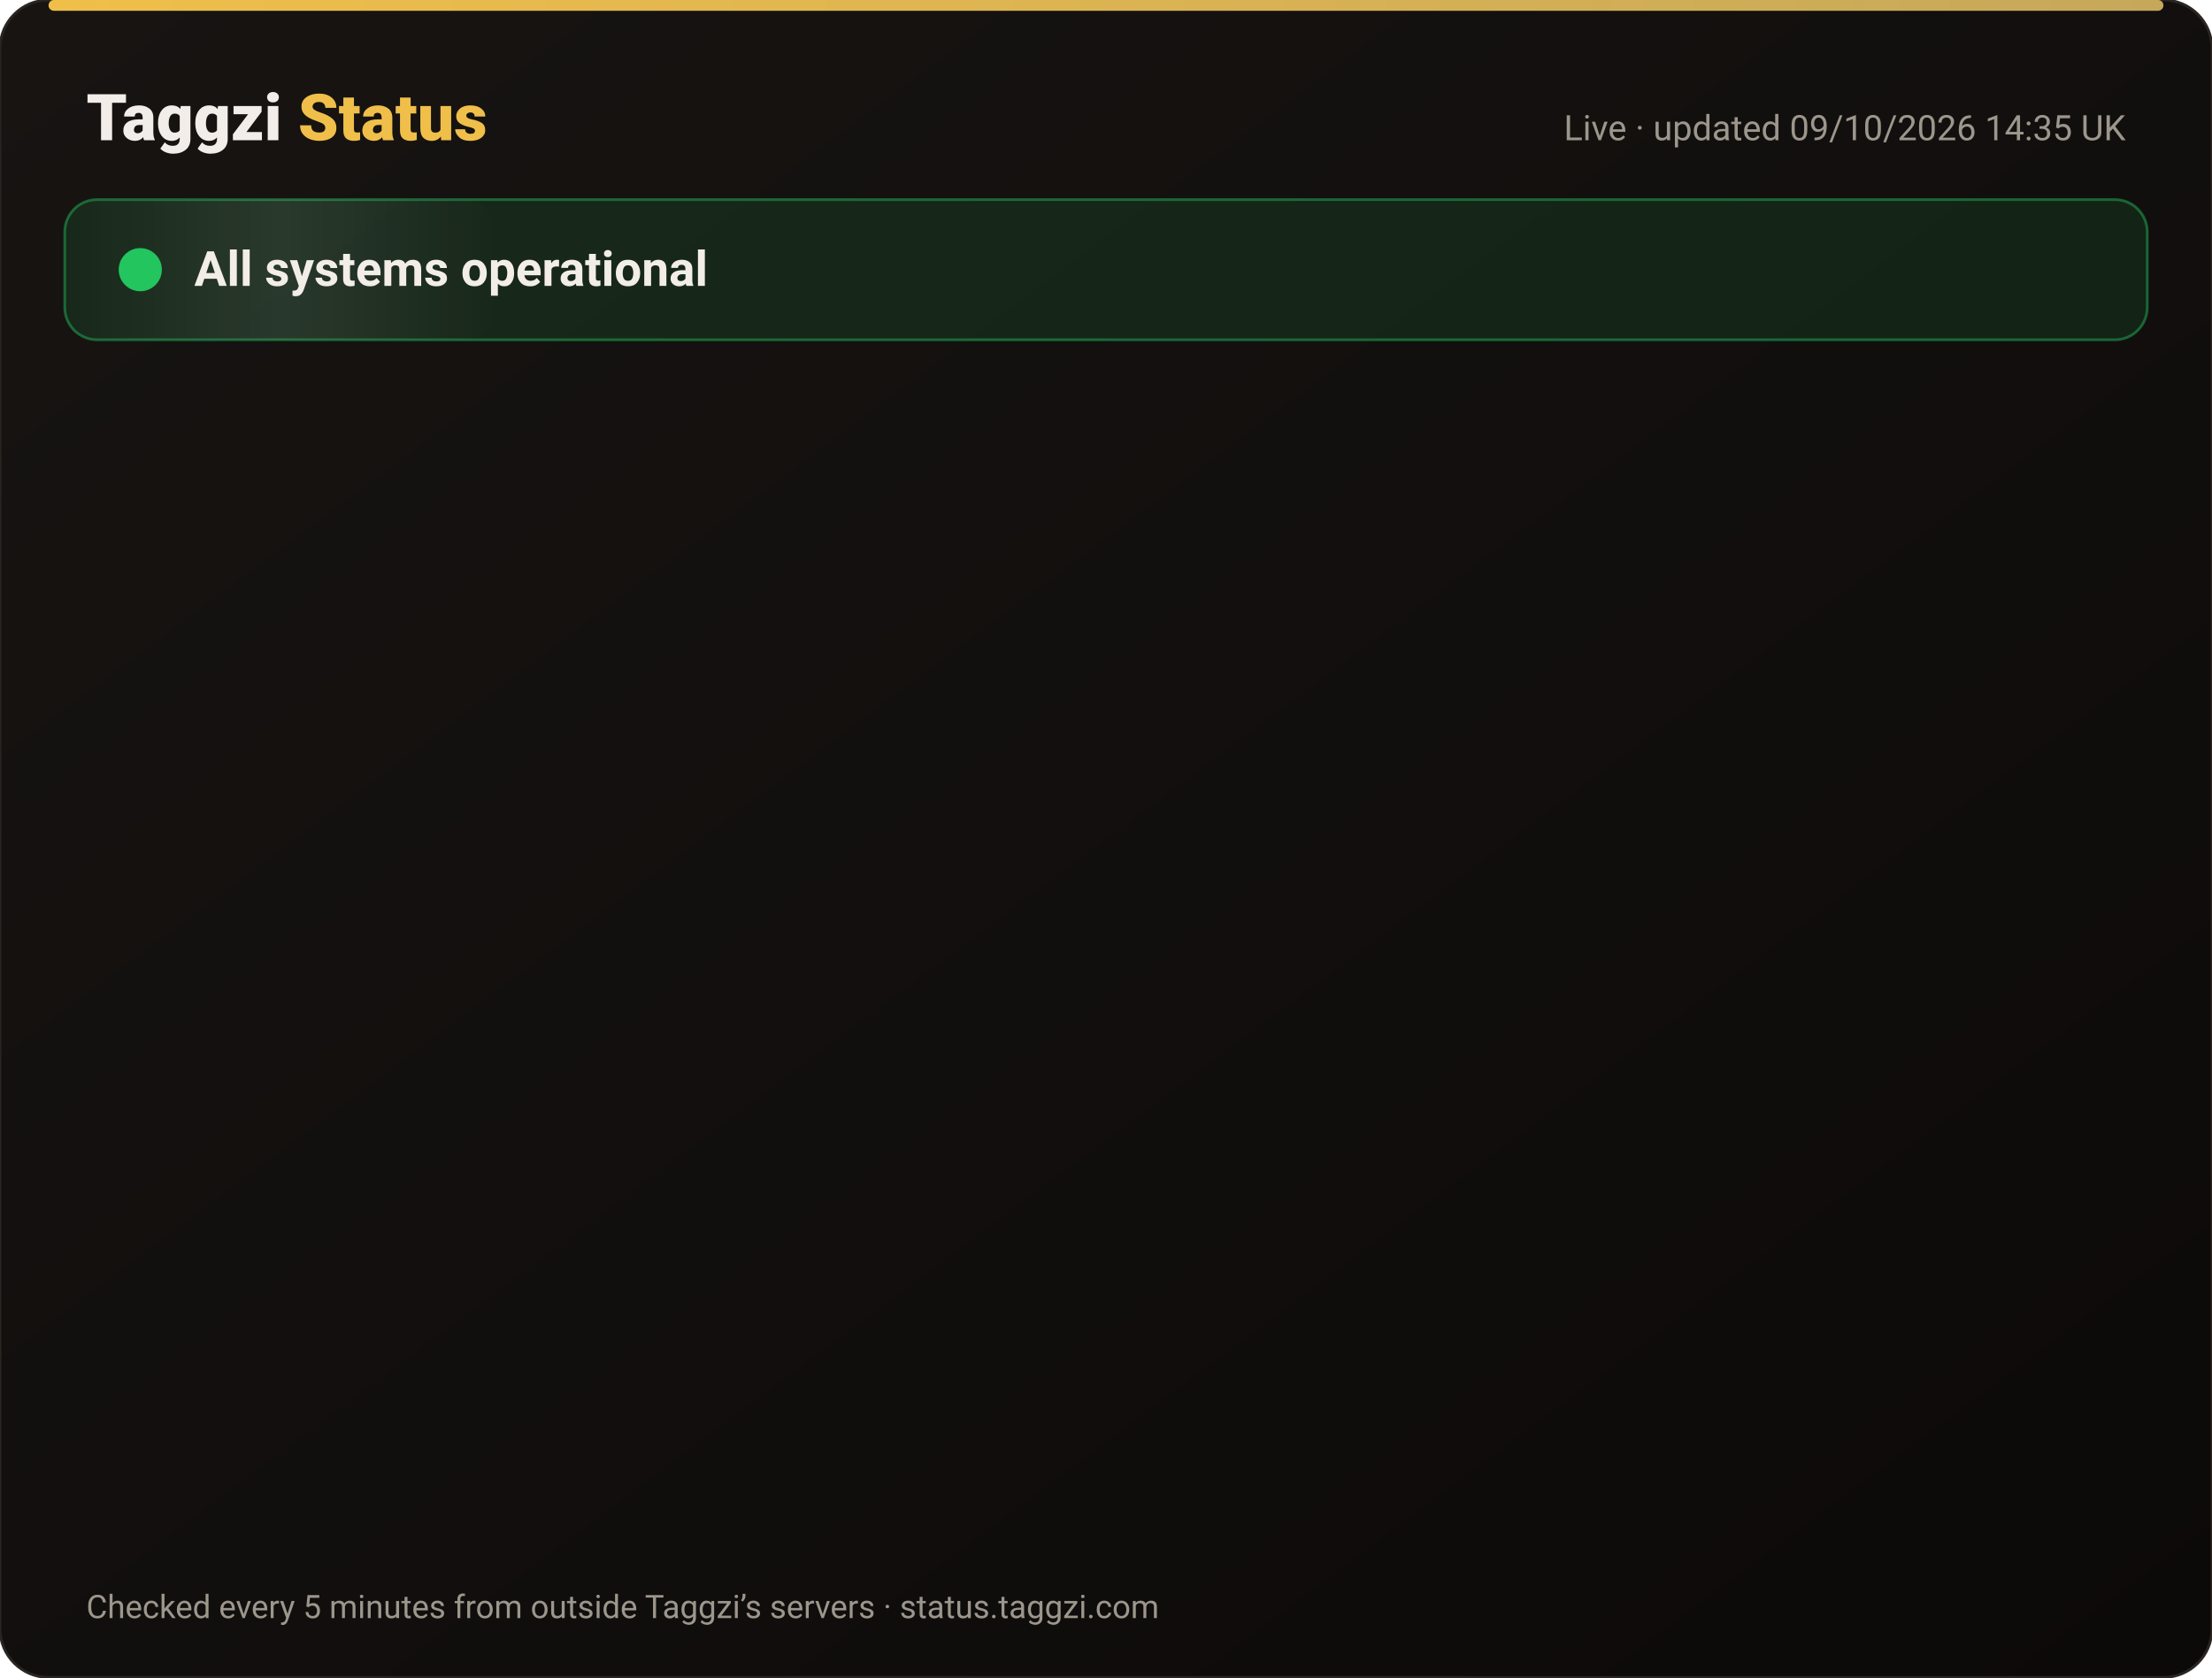
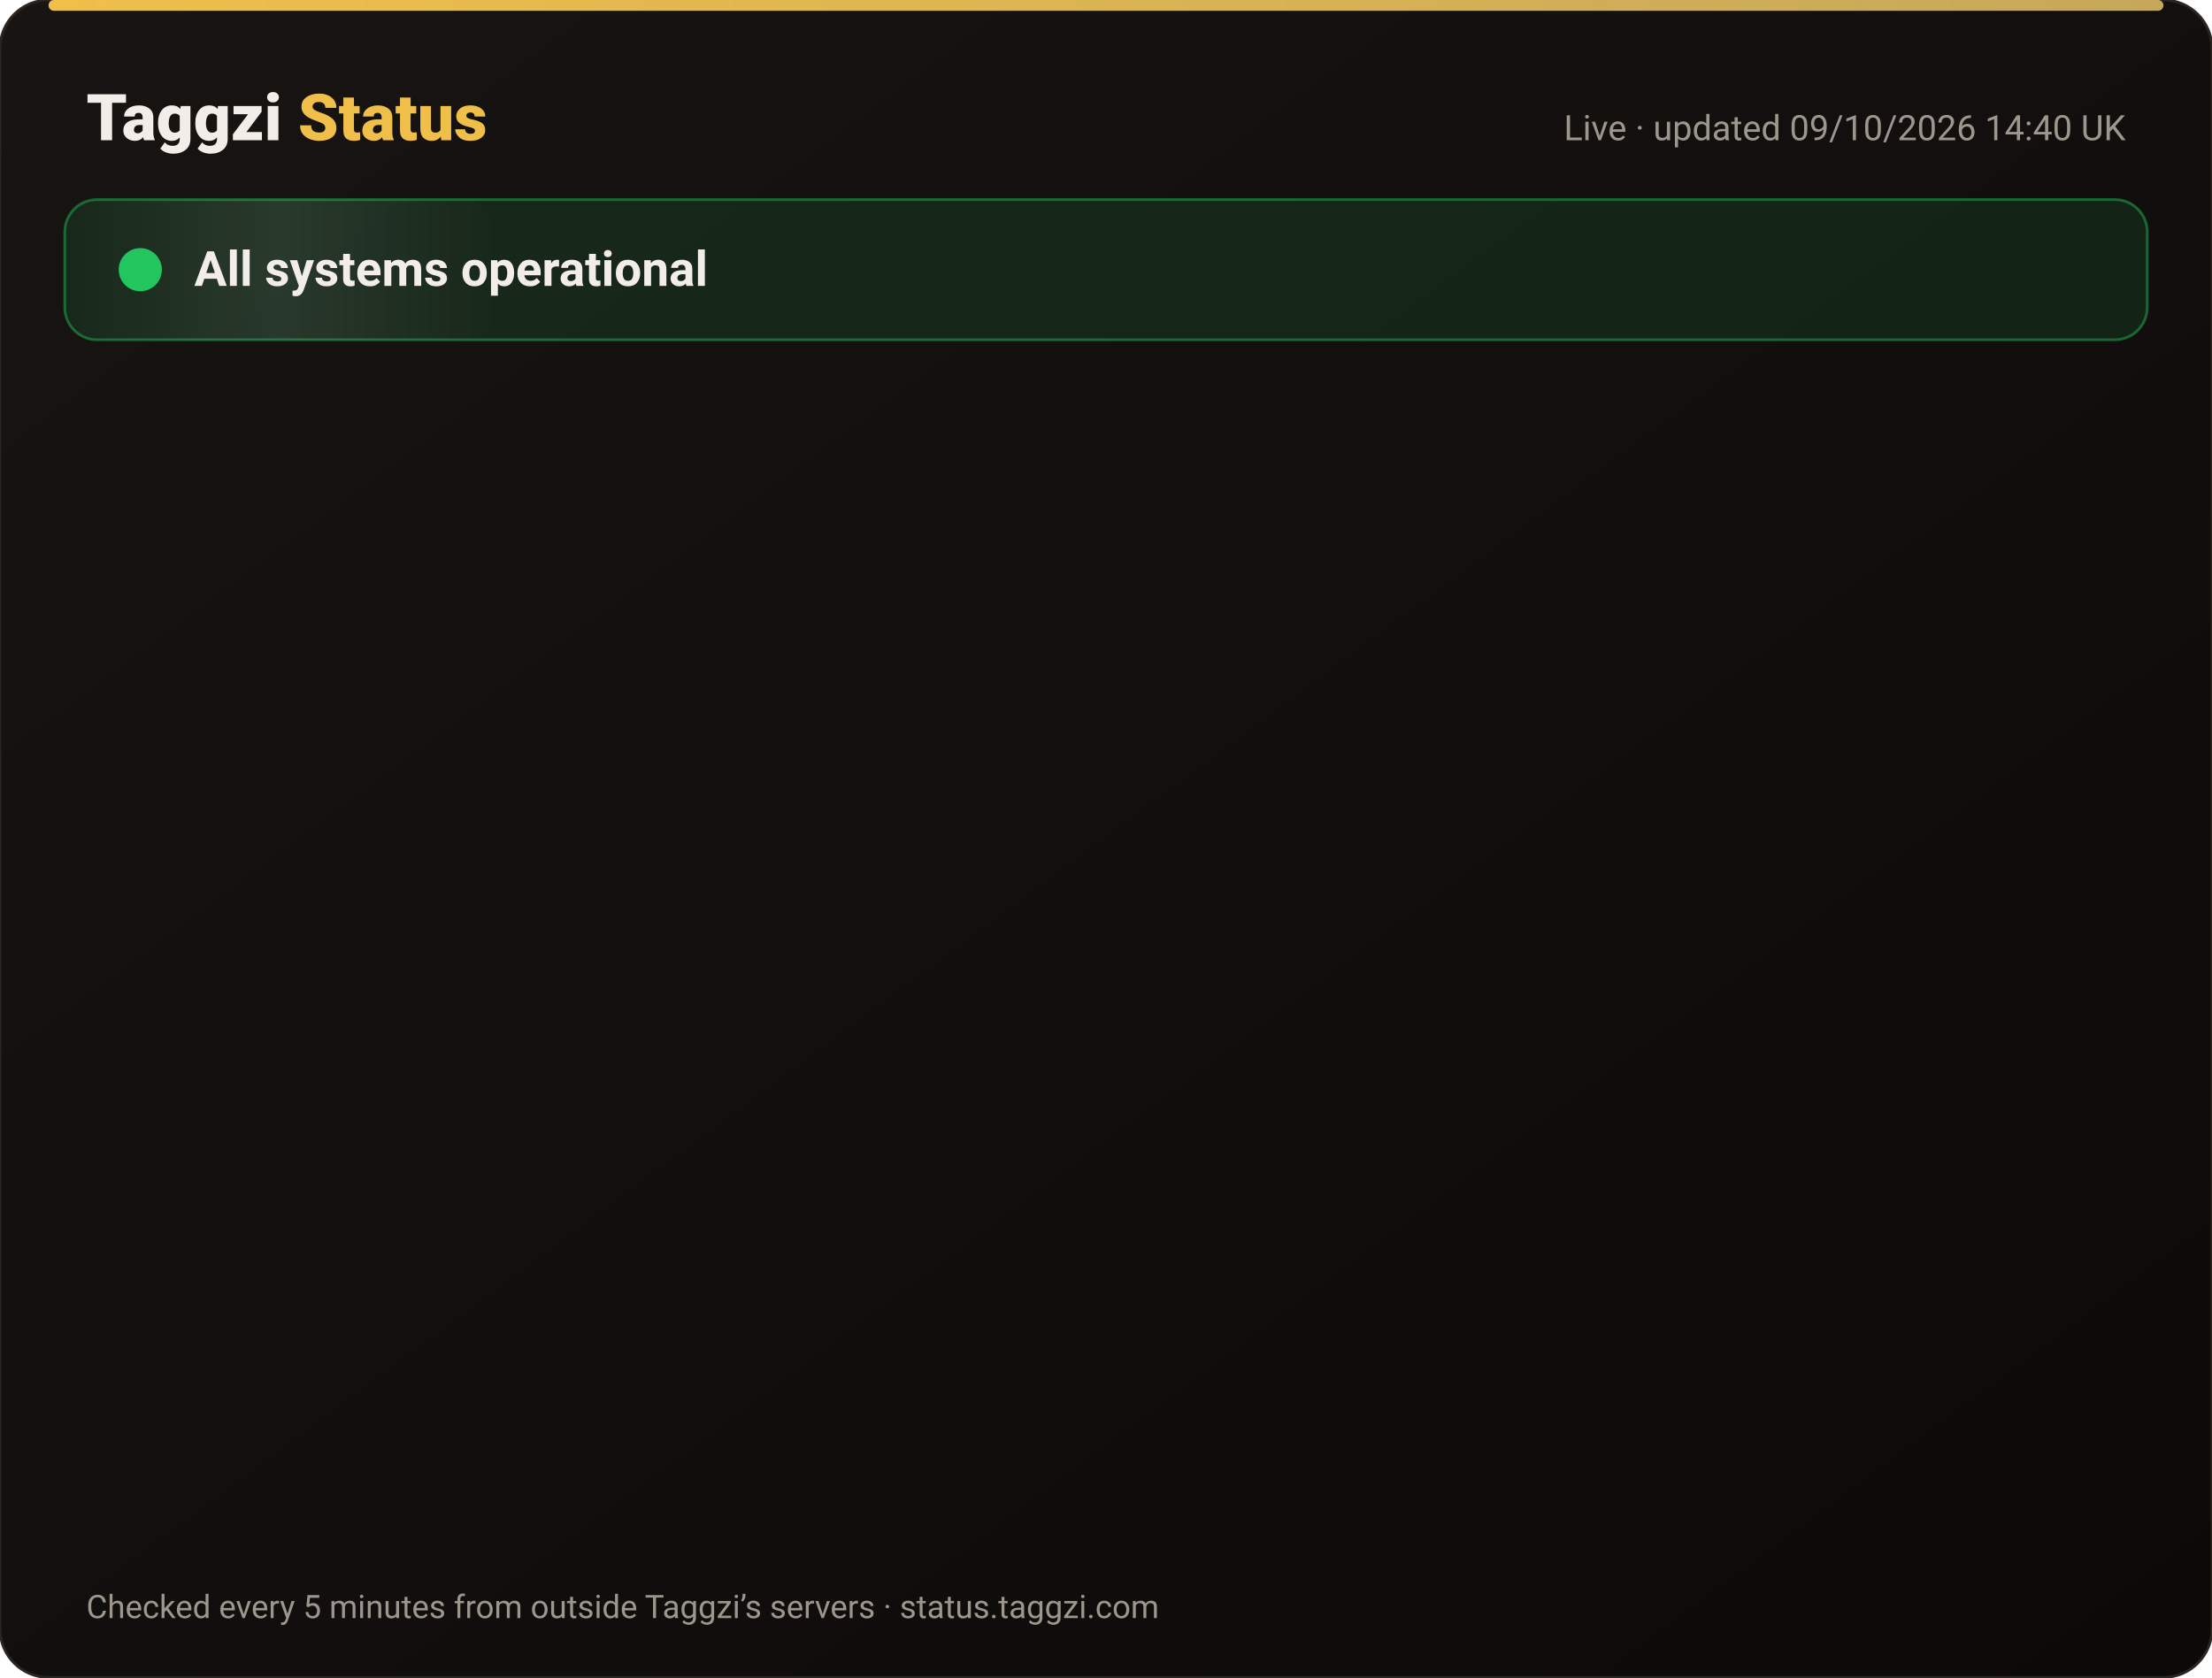
<svg xmlns="http://www.w3.org/2000/svg" width="820" height="622" viewBox="0 0 820 622" font-family="-apple-system,Segoe UI,Roboto,Helvetica,Arial,sans-serif">
  <defs>
    <linearGradient id="bg" x1="0" y1="0" x2="1" y2="1">
      <stop offset="0" stop-color="#171412" />
      <stop offset="1" stop-color="#0C0A09" />
    </linearGradient>
    <linearGradient id="gold" x1="0" x2="1">
      <stop offset="0" stop-color="#F0BF4A" />
      <stop offset="1" stop-color="#c6a85b" />
    </linearGradient>
    <linearGradient id="shine" x1="0" x2="1">
      <stop offset="0" stop-color="#fff" stop-opacity="0" />
      <stop offset=".5" stop-color="#fff" stop-opacity=".08" />
      <stop offset="1" stop-color="#fff" stop-opacity="0" />
    </linearGradient>
  </defs>
  <rect width="820" height="622" rx="18" fill="url(#bg)" stroke="#2a2521" />
  <rect x="18" y="0" width="784" height="4" rx="2" fill="url(#gold)" />
  <text x="32" y="52" font-size="24" font-weight="800" fill="#F2EDE8">Taggzi <tspan fill="#F0BF4A">Status</tspan>
  </text>
-   <text x="788" y="52" font-size="13" fill="#9C968C" text-anchor="end">Live · updated 09/10/2026 14:35 UK</text>
+   <text x="788" y="52" font-size="13" fill="#9C968C" text-anchor="end">Live · updated 09/10/2026 14:40 UK</text>
  <rect x="24" y="74" width="772" height="52" rx="12" fill="#22c55e" fill-opacity=".12" stroke="#22c55e" stroke-opacity=".45" />
  <rect x="24" y="74" width="160" height="52" rx="12" fill="url(#shine)">
    <animate attributeName="x" from="-160" to="820" dur="4s" repeatCount="indefinite" />
  </rect>
  <circle cx="52" cy="100" r="7" fill="#22c55e" />
  <circle cx="52" cy="100" r="7" fill="none" stroke="#22c55e" stroke-width="2">
    <animate attributeName="r" values="7;15;7" dur="2s" repeatCount="indefinite" />
    <animate attributeName="opacity" values=".9;0;.9" dur="2s" repeatCount="indefinite" />
  </circle>
  <text x="72" y="106" font-size="18" font-weight="700" fill="#F2EDE8">All systems operational</text>
  <g opacity="0">
    <animate attributeName="opacity" from="0" to="1" begin="0.00s" dur=".6s" fill="freeze" />
    <line x1="32" y1="188" x2="788" y2="188" stroke="#2a2521" />
    <circle cx="44" cy="166" r="6" fill="#22c55e">
      <animate attributeName="opacity" values="1;.45;1" dur="2.4s" begin="0.00s" repeatCount="indefinite" />
    </circle>
    <text x="62" y="171" font-size="15" font-weight="650" fill="#F2EDE8">Website</text>
    <text x="630" y="171" font-size="13" fill="#9C968C" text-anchor="end">100.00% uptime</text>
    <rect x="648" y="154" width="140" height="24" rx="12" fill="#22c55e" fill-opacity=".14" stroke="#22c55e" stroke-opacity=".5" />
    <text x="718" y="171" font-size="12" font-weight="700" fill="#22c55e" text-anchor="middle">Operational</text>
  </g>
  <g opacity="0">
    <animate attributeName="opacity" from="0" to="1" begin="0.15s" dur=".6s" fill="freeze" />
    <line x1="32" y1="234" x2="788" y2="234" stroke="#2a2521" />
    <circle cx="44" cy="212" r="6" fill="#22c55e">
      <animate attributeName="opacity" values="1;.45;1" dur="2.4s" begin="0.15s" repeatCount="indefinite" />
    </circle>
    <text x="62" y="217" font-size="15" font-weight="650" fill="#F2EDE8">Tag scans</text>
    <text x="630" y="217" font-size="13" fill="#9C968C" text-anchor="end">100.00% uptime</text>
    <rect x="648" y="200" width="140" height="24" rx="12" fill="#22c55e" fill-opacity=".14" stroke="#22c55e" stroke-opacity=".5" />
    <text x="718" y="217" font-size="12" font-weight="700" fill="#22c55e" text-anchor="middle">Operational</text>
  </g>
  <g opacity="0">
    <animate attributeName="opacity" from="0" to="1" begin="0.30s" dur=".6s" fill="freeze" />
    <line x1="32" y1="280" x2="788" y2="280" stroke="#2a2521" />
    <circle cx="44" cy="258" r="6" fill="#22c55e">
      <animate attributeName="opacity" values="1;.45;1" dur="2.4s" begin="0.30s" repeatCount="indefinite" />
    </circle>
    <text x="62" y="263" font-size="15" font-weight="650" fill="#F2EDE8">Manual tag lookup</text>
    <text x="630" y="263" font-size="13" fill="#9C968C" text-anchor="end">100.00% uptime</text>
    <rect x="648" y="246" width="140" height="24" rx="12" fill="#22c55e" fill-opacity=".14" stroke="#22c55e" stroke-opacity=".5" />
    <text x="718" y="263" font-size="12" font-weight="700" fill="#22c55e" text-anchor="middle">Operational</text>
  </g>
  <g opacity="0">
    <animate attributeName="opacity" from="0" to="1" begin="0.45s" dur=".6s" fill="freeze" />
    <line x1="32" y1="326" x2="788" y2="326" stroke="#2a2521" />
    <circle cx="44" cy="304" r="6" fill="#22c55e">
      <animate attributeName="opacity" values="1;.45;1" dur="2.4s" begin="0.45s" repeatCount="indefinite" />
    </circle>
    <text x="62" y="309" font-size="15" font-weight="650" fill="#F2EDE8">App &amp; login</text>
    <text x="630" y="309" font-size="13" fill="#9C968C" text-anchor="end">100.00% uptime</text>
    <rect x="648" y="292" width="140" height="24" rx="12" fill="#22c55e" fill-opacity=".14" stroke="#22c55e" stroke-opacity=".5" />
    <text x="718" y="309" font-size="12" font-weight="700" fill="#22c55e" text-anchor="middle">Operational</text>
  </g>
  <g opacity="0">
    <animate attributeName="opacity" from="0" to="1" begin="0.60s" dur=".6s" fill="freeze" />
    <line x1="32" y1="372" x2="788" y2="372" stroke="#2a2521" />
    <circle cx="44" cy="350" r="6" fill="#22c55e">
      <animate attributeName="opacity" values="1;.45;1" dur="2.4s" begin="0.60s" repeatCount="indefinite" />
    </circle>
    <text x="62" y="355" font-size="15" font-weight="650" fill="#F2EDE8">Community alerts</text>
    <text x="630" y="355" font-size="13" fill="#9C968C" text-anchor="end">100.00% uptime</text>
    <rect x="648" y="338" width="140" height="24" rx="12" fill="#22c55e" fill-opacity=".14" stroke="#22c55e" stroke-opacity=".5" />
    <text x="718" y="355" font-size="12" font-weight="700" fill="#22c55e" text-anchor="middle">Operational</text>
  </g>
  <g opacity="0">
    <animate attributeName="opacity" from="0" to="1" begin="0.75s" dur=".6s" fill="freeze" />
    <line x1="32" y1="418" x2="788" y2="418" stroke="#2a2521" />
    <circle cx="44" cy="396" r="6" fill="#22c55e">
      <animate attributeName="opacity" values="1;.45;1" dur="2.4s" begin="0.75s" repeatCount="indefinite" />
    </circle>
    <text x="62" y="401" font-size="15" font-weight="650" fill="#F2EDE8">Private calling</text>
    <text x="630" y="401" font-size="13" fill="#9C968C" text-anchor="end">100.00% uptime</text>
    <rect x="648" y="384" width="140" height="24" rx="12" fill="#22c55e" fill-opacity=".14" stroke="#22c55e" stroke-opacity=".5" />
    <text x="718" y="401" font-size="12" font-weight="700" fill="#22c55e" text-anchor="middle">Operational</text>
  </g>
  <g opacity="0">
    <animate attributeName="opacity" from="0" to="1" begin="0.90s" dur=".6s" fill="freeze" />
    <line x1="32" y1="464" x2="788" y2="464" stroke="#2a2521" />
    <circle cx="44" cy="442" r="6" fill="#22c55e">
      <animate attributeName="opacity" values="1;.45;1" dur="2.4s" begin="0.90s" repeatCount="indefinite" />
    </circle>
    <text x="62" y="447" font-size="15" font-weight="650" fill="#F2EDE8">Payments</text>
    <text x="630" y="447" font-size="13" fill="#9C968C" text-anchor="end">100.00% uptime</text>
    <rect x="648" y="430" width="140" height="24" rx="12" fill="#22c55e" fill-opacity=".14" stroke="#22c55e" stroke-opacity=".5" />
    <text x="718" y="447" font-size="12" font-weight="700" fill="#22c55e" text-anchor="middle">Operational</text>
  </g>
  <g opacity="0">
    <animate attributeName="opacity" from="0" to="1" begin="1.05s" dur=".6s" fill="freeze" />
    <line x1="32" y1="510" x2="788" y2="510" stroke="#2a2521" />
    <circle cx="44" cy="488" r="6" fill="#22c55e">
      <animate attributeName="opacity" values="1;.45;1" dur="2.4s" begin="1.05s" repeatCount="indefinite" />
    </circle>
    <text x="62" y="493" font-size="15" font-weight="650" fill="#F2EDE8">Email &amp; support</text>
    <text x="630" y="493" font-size="13" fill="#9C968C" text-anchor="end">100.00% uptime</text>
    <rect x="648" y="476" width="140" height="24" rx="12" fill="#22c55e" fill-opacity=".14" stroke="#22c55e" stroke-opacity=".5" />
    <text x="718" y="493" font-size="12" font-weight="700" fill="#22c55e" text-anchor="middle">Operational</text>
  </g>
  <g opacity="0">
    <animate attributeName="opacity" from="0" to="1" begin="1.20s" dur=".6s" fill="freeze" />
    <line x1="32" y1="556" x2="788" y2="556" stroke="#2a2521" />
    <circle cx="44" cy="534" r="6" fill="#22c55e">
      <animate attributeName="opacity" values="1;.45;1" dur="2.4s" begin="1.20s" repeatCount="indefinite" />
    </circle>
    <text x="62" y="539" font-size="15" font-weight="650" fill="#F2EDE8">Secure connection (SSL)</text>
    <text x="630" y="539" font-size="13" fill="#9C968C" text-anchor="end">100.00% uptime</text>
    <rect x="648" y="522" width="140" height="24" rx="12" fill="#22c55e" fill-opacity=".14" stroke="#22c55e" stroke-opacity=".5" />
    <text x="718" y="539" font-size="12" font-weight="700" fill="#22c55e" text-anchor="middle">Operational</text>
  </g>
  <text x="32" y="600" font-size="12" fill="#9C968C">Checked every 5 minutes from outside Taggzi’s servers · status.taggzi.com</text>
</svg>
